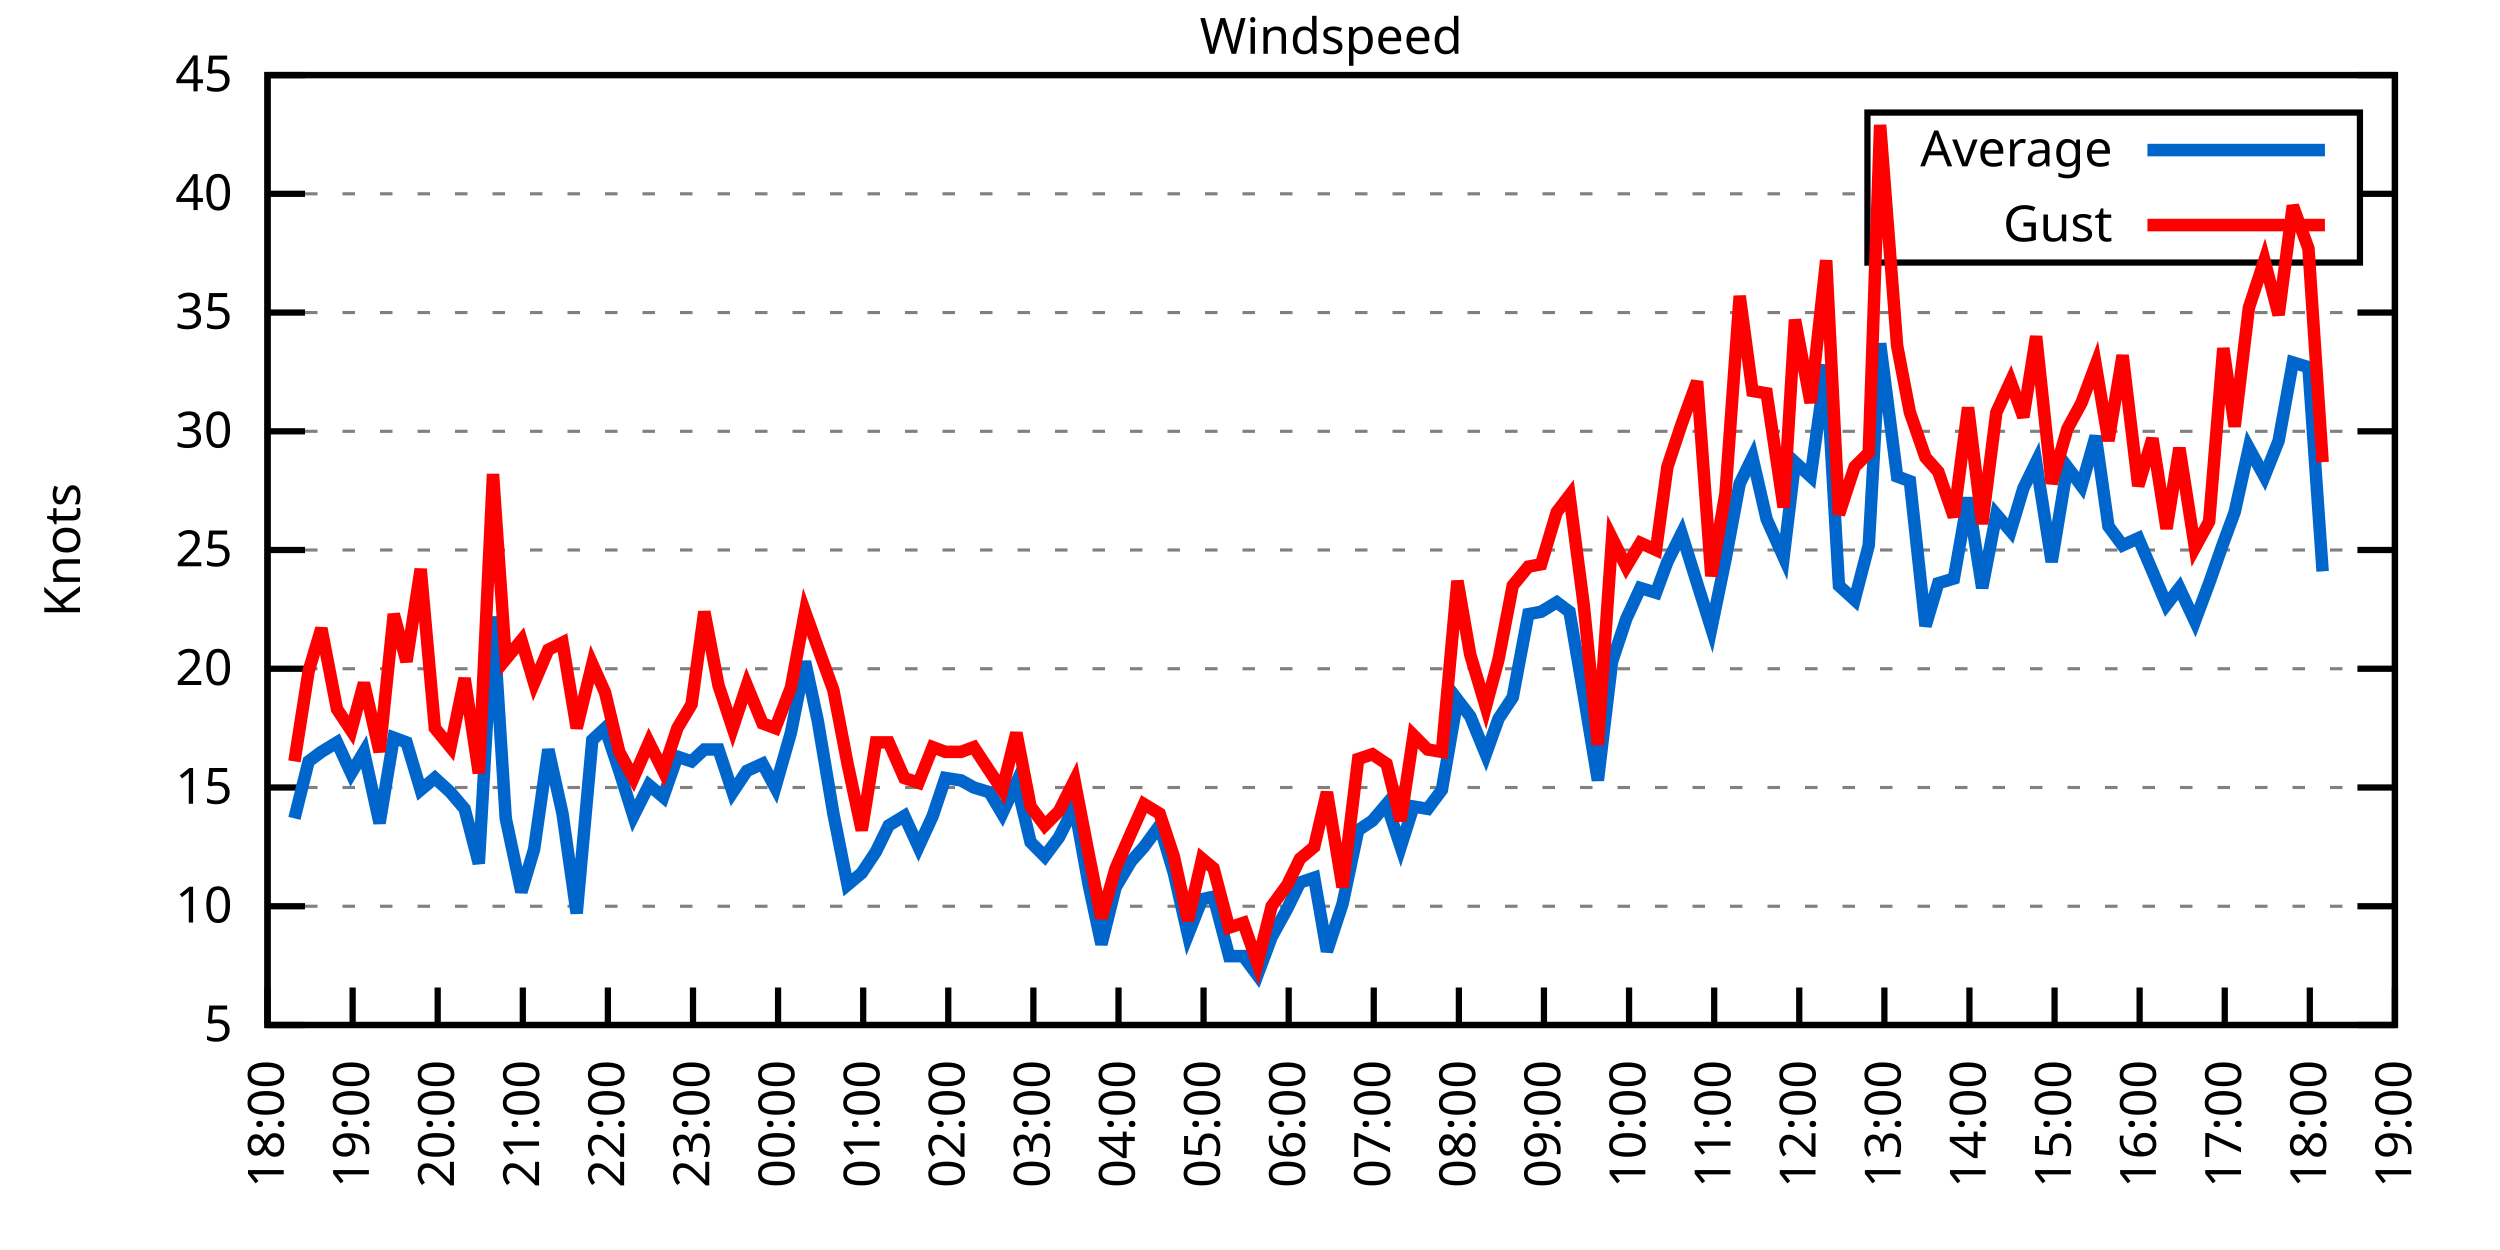
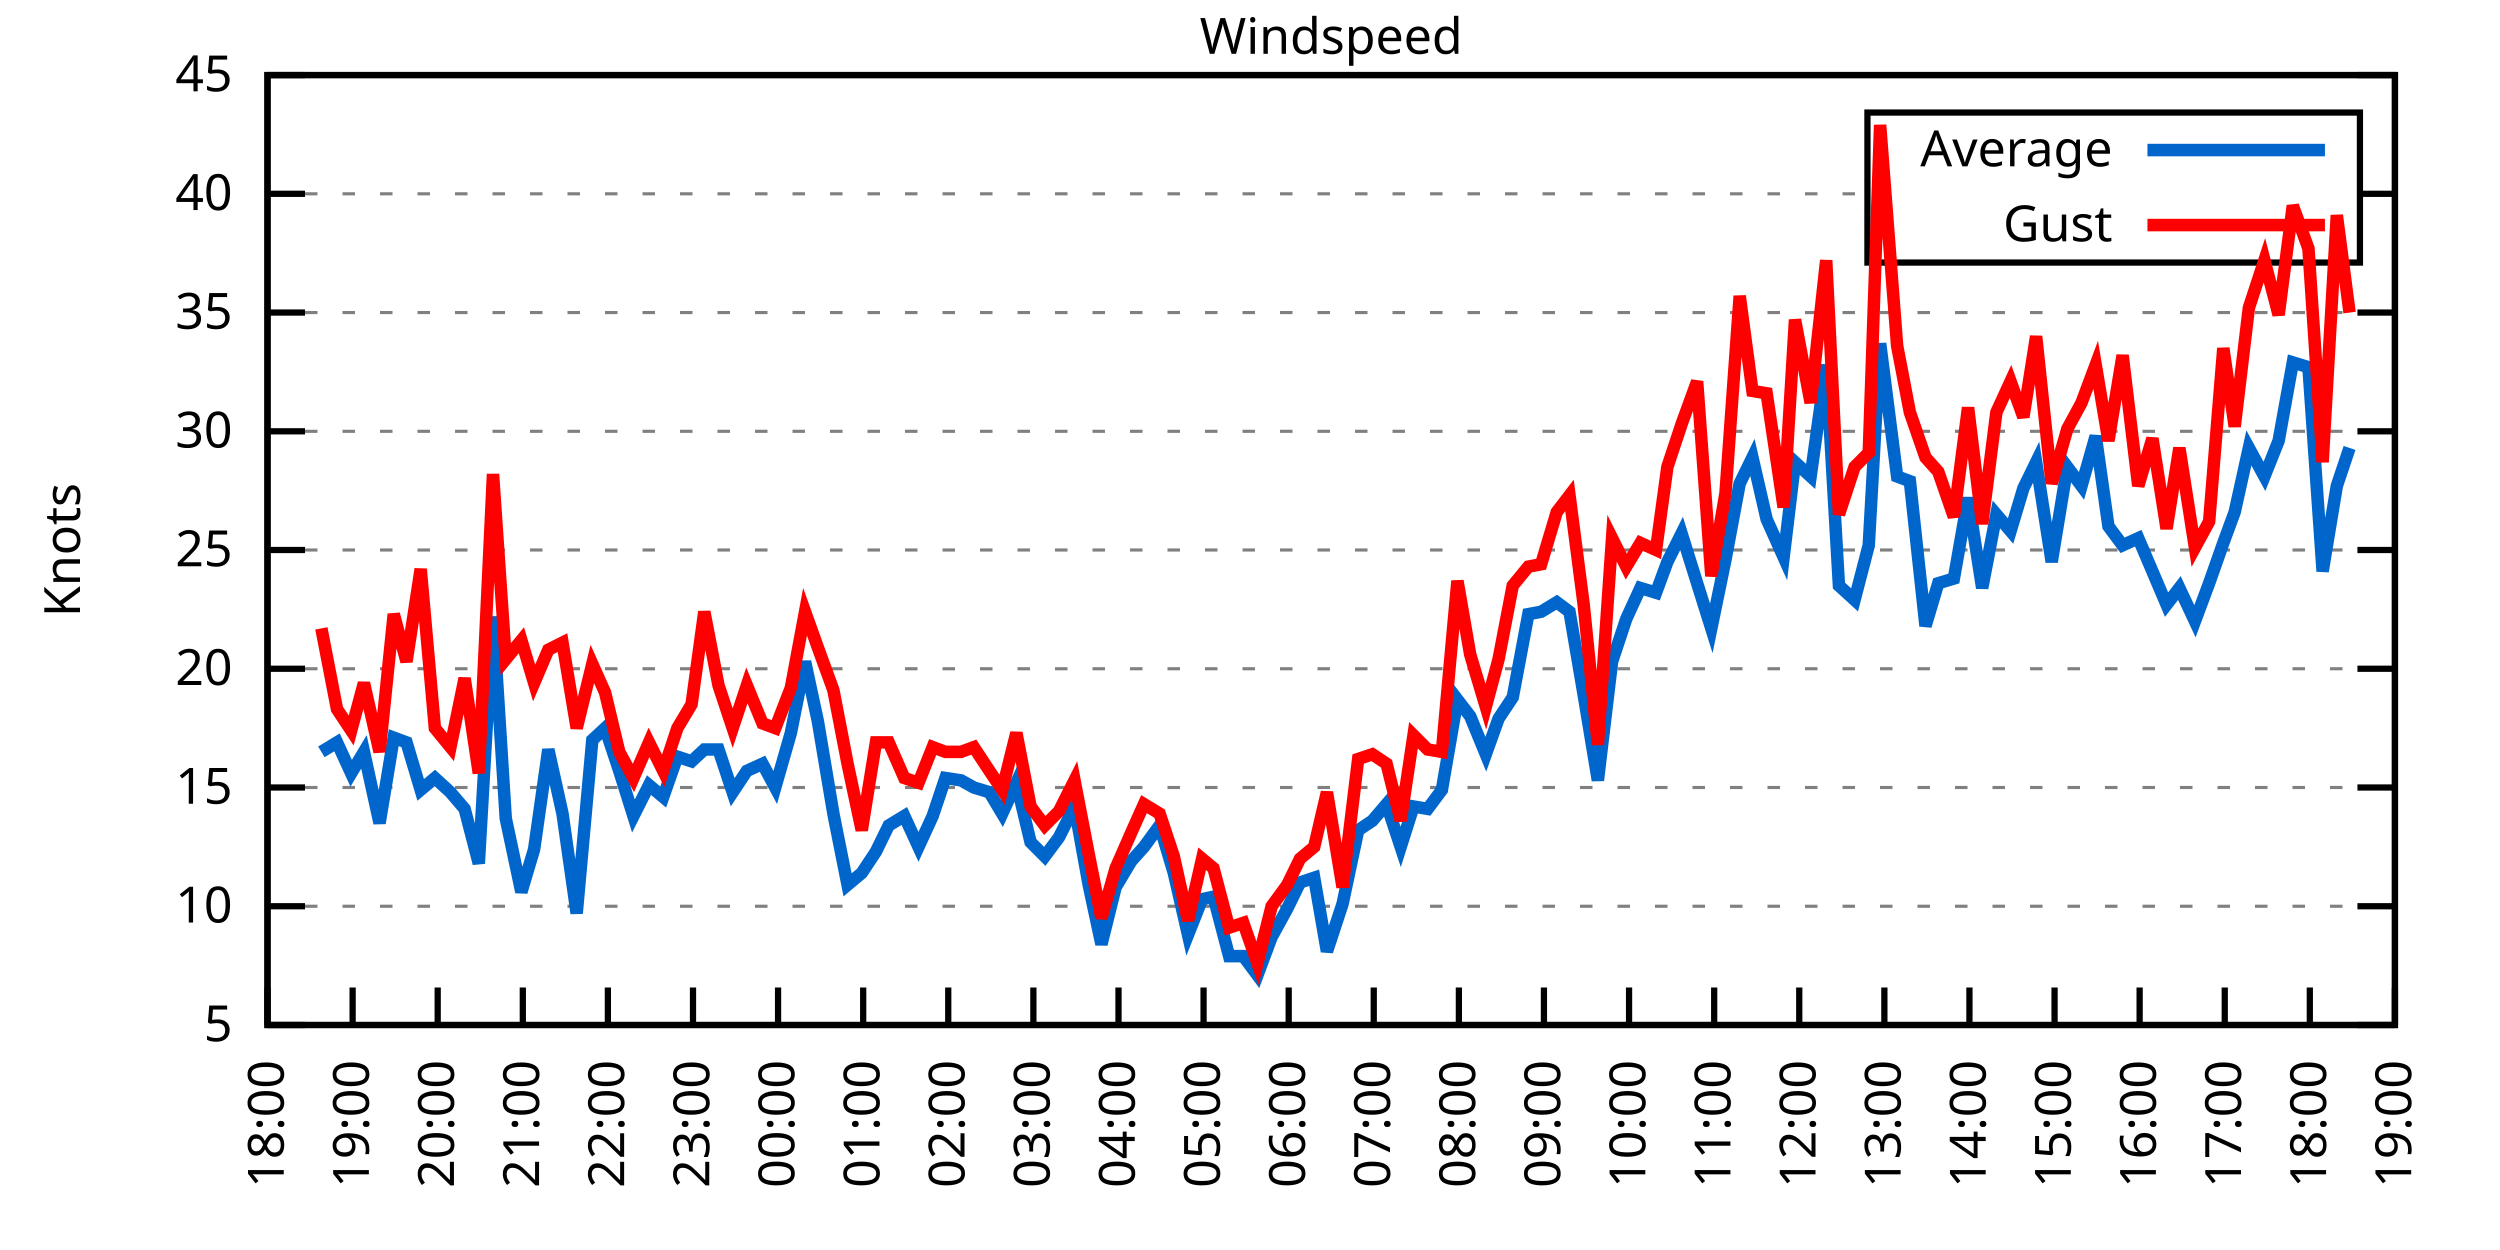
<svg xmlns="http://www.w3.org/2000/svg" xmlns:xlink="http://www.w3.org/1999/xlink" width="400" height="200" viewBox="0 0 400 200">
  <g id="gnuplot_canvas">
    <rect x="0" y="0" width="400" height="200" fill="none" />
    <defs>
      <circle id="gpDot" r="0.5" stroke-width="0.5" stroke="currentColor" />
      <path id="gpPt0" stroke-width="0.333" stroke="currentColor" d="M-1,0 h2 M0,-1 v2" />
      <path id="gpPt1" stroke-width="0.333" stroke="currentColor" d="M-1,-1 L1,1 M1,-1 L-1,1" />
      <path id="gpPt2" stroke-width="0.333" stroke="currentColor" d="M-1,0 L1,0 M0,-1 L0,1 M-1,-1 L1,1 M-1,1 L1,-1" />
      <rect id="gpPt3" stroke-width="0.333" stroke="currentColor" x="-1" y="-1" width="2" height="2" />
      <rect id="gpPt4" stroke-width="0.333" stroke="currentColor" fill="currentColor" x="-1" y="-1" width="2" height="2" />
      <circle id="gpPt5" stroke-width="0.333" stroke="currentColor" cx="0" cy="0" r="1" />
      <use xlink:href="#gpPt5" id="gpPt6" fill="currentColor" stroke="none" />
      <path id="gpPt7" stroke-width="0.333" stroke="currentColor" d="M0,-1.33 L-1.33,0.67 L1.33,0.67 z" />
      <use xlink:href="#gpPt7" id="gpPt8" fill="currentColor" stroke="none" />
      <use xlink:href="#gpPt7" id="gpPt9" stroke="currentColor" transform="rotate(180)" />
      <use xlink:href="#gpPt9" id="gpPt10" fill="currentColor" stroke="none" />
      <use xlink:href="#gpPt3" id="gpPt11" stroke="currentColor" transform="rotate(45)" />
      <use xlink:href="#gpPt11" id="gpPt12" fill="currentColor" stroke="none" />
      <path id="gpPt13" stroke-width="0.333" stroke="currentColor" d="M0,1.330 L1.265,0.411 L0.782,-1.067 L-0.782,-1.076 L-1.265,0.411 z" />
      <use xlink:href="#gpPt13" id="gpPt14" fill="currentColor" stroke="none" />
      <filter id="textbox" filterUnits="objectBoundingBox" x="0" y="0" height="1" width="1">
        <feFlood flood-color="white" flood-opacity="1" result="bgnd" />
        <feComposite in="SourceGraphic" in2="bgnd" operator="atop" />
      </filter>
      <filter id="greybox" filterUnits="objectBoundingBox" x="0" y="0" height="1" width="1">
        <feFlood flood-color="lightgrey" flood-opacity="1" result="grey" />
        <feComposite in="SourceGraphic" in2="grey" operator="atop" />
      </filter>
    </defs>
    <g fill="none" color="white" stroke="currentColor" stroke-width="1.00" stroke-linecap="butt" stroke-linejoin="miter">
</g>
    <g fill="none" color="black" stroke="currentColor" stroke-width="1.00" stroke-linecap="butt" stroke-linejoin="miter">
      <g stroke="none" shape-rendering="crispEdges">
        <polygon fill="rgb(255, 255, 255)" points="42.80,164.00 383.18,164.00 383.18,12.02 42.80,12.02 " />
      </g>
    </g>
    <g fill="none" color="black" stroke="currentColor" stroke-width="1.00" stroke-linecap="butt" stroke-linejoin="miter">
</g>
    <g fill="none" color="black" stroke="black" stroke-width="0.50" stroke-linecap="butt" stroke-linejoin="miter">
</g>
    <g fill="none" color="gray" stroke="currentColor" stroke-width="0.50" stroke-linecap="butt" stroke-linejoin="miter">
      <path stroke="gray" stroke-dasharray="2,4" class="gridline" d="M42.80,164.00 L383.19,164.00  " />
    </g>
    <g fill="none" color="gray" stroke="gray" stroke-width="1.00" stroke-linecap="butt" stroke-linejoin="miter">
</g>
    <g fill="none" color="black" stroke="currentColor" stroke-width="1.00" stroke-linecap="butt" stroke-linejoin="miter">
      <path stroke="black" d="M42.80,164.00 L48.80,164.00 M383.19,164.00 L377.19,164.00  " />
      <g transform="translate(37.20,166.60)" stroke="none" fill="black" font-family="Sans" font-size="8.00" text-anchor="end">
        <text>
          <tspan font-family="Sans"> 5</tspan>
        </text>
      </g>
    </g>
    <g fill="none" color="black" stroke="currentColor" stroke-width="1.00" stroke-linecap="butt" stroke-linejoin="miter">
</g>
    <g fill="none" color="black" stroke="black" stroke-width="0.50" stroke-linecap="butt" stroke-linejoin="miter">
</g>
    <g fill="none" color="gray" stroke="currentColor" stroke-width="0.50" stroke-linecap="butt" stroke-linejoin="miter">
      <path stroke="gray" stroke-dasharray="2,4" class="gridline" d="M42.80,145.00 L383.19,145.00  " />
    </g>
    <g fill="none" color="gray" stroke="gray" stroke-width="1.00" stroke-linecap="butt" stroke-linejoin="miter">
</g>
    <g fill="none" color="black" stroke="currentColor" stroke-width="1.00" stroke-linecap="butt" stroke-linejoin="miter">
      <path stroke="black" d="M42.80,145.00 L48.80,145.00 M383.19,145.00 L377.19,145.00  " />
      <g transform="translate(37.20,147.60)" stroke="none" fill="black" font-family="Sans" font-size="8.00" text-anchor="end">
        <text>
          <tspan font-family="Sans"> 10</tspan>
        </text>
      </g>
    </g>
    <g fill="none" color="black" stroke="currentColor" stroke-width="1.00" stroke-linecap="butt" stroke-linejoin="miter">
</g>
    <g fill="none" color="black" stroke="black" stroke-width="0.50" stroke-linecap="butt" stroke-linejoin="miter">
</g>
    <g fill="none" color="gray" stroke="currentColor" stroke-width="0.50" stroke-linecap="butt" stroke-linejoin="miter">
      <path stroke="gray" stroke-dasharray="2,4" class="gridline" d="M42.80,126.00 L383.19,126.00  " />
    </g>
    <g fill="none" color="gray" stroke="gray" stroke-width="1.00" stroke-linecap="butt" stroke-linejoin="miter">
</g>
    <g fill="none" color="black" stroke="currentColor" stroke-width="1.00" stroke-linecap="butt" stroke-linejoin="miter">
      <path stroke="black" d="M42.80,126.00 L48.80,126.00 M383.19,126.00 L377.19,126.00  " />
      <g transform="translate(37.20,128.60)" stroke="none" fill="black" font-family="Sans" font-size="8.00" text-anchor="end">
        <text>
          <tspan font-family="Sans"> 15</tspan>
        </text>
      </g>
    </g>
    <g fill="none" color="black" stroke="currentColor" stroke-width="1.00" stroke-linecap="butt" stroke-linejoin="miter">
</g>
    <g fill="none" color="black" stroke="black" stroke-width="0.50" stroke-linecap="butt" stroke-linejoin="miter">
</g>
    <g fill="none" color="gray" stroke="currentColor" stroke-width="0.50" stroke-linecap="butt" stroke-linejoin="miter">
      <path stroke="gray" stroke-dasharray="2,4" class="gridline" d="M42.80,107.00 L383.19,107.00  " />
    </g>
    <g fill="none" color="gray" stroke="gray" stroke-width="1.00" stroke-linecap="butt" stroke-linejoin="miter">
</g>
    <g fill="none" color="black" stroke="currentColor" stroke-width="1.00" stroke-linecap="butt" stroke-linejoin="miter">
      <path stroke="black" d="M42.80,107.00 L48.80,107.00 M383.19,107.00 L377.19,107.00  " />
      <g transform="translate(37.20,109.60)" stroke="none" fill="black" font-family="Sans" font-size="8.00" text-anchor="end">
        <text>
          <tspan font-family="Sans"> 20</tspan>
        </text>
      </g>
    </g>
    <g fill="none" color="black" stroke="currentColor" stroke-width="1.00" stroke-linecap="butt" stroke-linejoin="miter">
</g>
    <g fill="none" color="black" stroke="black" stroke-width="0.50" stroke-linecap="butt" stroke-linejoin="miter">
</g>
    <g fill="none" color="gray" stroke="currentColor" stroke-width="0.50" stroke-linecap="butt" stroke-linejoin="miter">
      <path stroke="gray" stroke-dasharray="2,4" class="gridline" d="M42.80,88.00 L383.19,88.00  " />
    </g>
    <g fill="none" color="gray" stroke="gray" stroke-width="1.00" stroke-linecap="butt" stroke-linejoin="miter">
</g>
    <g fill="none" color="black" stroke="currentColor" stroke-width="1.00" stroke-linecap="butt" stroke-linejoin="miter">
      <path stroke="black" d="M42.80,88.00 L48.80,88.00 M383.19,88.00 L377.19,88.00  " />
      <g transform="translate(37.20,90.60)" stroke="none" fill="black" font-family="Sans" font-size="8.00" text-anchor="end">
        <text>
          <tspan font-family="Sans"> 25</tspan>
        </text>
      </g>
    </g>
    <g fill="none" color="black" stroke="currentColor" stroke-width="1.00" stroke-linecap="butt" stroke-linejoin="miter">
</g>
    <g fill="none" color="black" stroke="black" stroke-width="0.50" stroke-linecap="butt" stroke-linejoin="miter">
</g>
    <g fill="none" color="gray" stroke="currentColor" stroke-width="0.50" stroke-linecap="butt" stroke-linejoin="miter">
      <path stroke="gray" stroke-dasharray="2,4" class="gridline" d="M42.80,69.01 L383.19,69.01  " />
    </g>
    <g fill="none" color="gray" stroke="gray" stroke-width="1.00" stroke-linecap="butt" stroke-linejoin="miter">
</g>
    <g fill="none" color="black" stroke="currentColor" stroke-width="1.00" stroke-linecap="butt" stroke-linejoin="miter">
      <path stroke="black" d="M42.80,69.01 L48.80,69.01 M383.19,69.01 L377.19,69.01  " />
      <g transform="translate(37.20,71.61)" stroke="none" fill="black" font-family="Sans" font-size="8.00" text-anchor="end">
        <text>
          <tspan font-family="Sans"> 30</tspan>
        </text>
      </g>
    </g>
    <g fill="none" color="black" stroke="currentColor" stroke-width="1.00" stroke-linecap="butt" stroke-linejoin="miter">
</g>
    <g fill="none" color="black" stroke="black" stroke-width="0.50" stroke-linecap="butt" stroke-linejoin="miter">
</g>
    <g fill="none" color="gray" stroke="currentColor" stroke-width="0.50" stroke-linecap="butt" stroke-linejoin="miter">
      <path stroke="gray" stroke-dasharray="2,4" class="gridline" d="M42.80,50.01 L383.19,50.01  " />
    </g>
    <g fill="none" color="gray" stroke="gray" stroke-width="1.00" stroke-linecap="butt" stroke-linejoin="miter">
</g>
    <g fill="none" color="black" stroke="currentColor" stroke-width="1.00" stroke-linecap="butt" stroke-linejoin="miter">
      <path stroke="black" d="M42.80,50.01 L48.80,50.01 M383.19,50.01 L377.19,50.01  " />
      <g transform="translate(37.20,52.61)" stroke="none" fill="black" font-family="Sans" font-size="8.00" text-anchor="end">
        <text>
          <tspan font-family="Sans"> 35</tspan>
        </text>
      </g>
    </g>
    <g fill="none" color="black" stroke="currentColor" stroke-width="1.00" stroke-linecap="butt" stroke-linejoin="miter">
</g>
    <g fill="none" color="black" stroke="black" stroke-width="0.50" stroke-linecap="butt" stroke-linejoin="miter">
</g>
    <g fill="none" color="gray" stroke="currentColor" stroke-width="0.50" stroke-linecap="butt" stroke-linejoin="miter">
      <path stroke="gray" stroke-dasharray="2,4" class="gridline" d="M42.80,31.01 L298.79,31.01 M377.59,31.01 L383.19,31.01  " />
    </g>
    <g fill="none" color="gray" stroke="gray" stroke-width="1.00" stroke-linecap="butt" stroke-linejoin="miter">
</g>
    <g fill="none" color="black" stroke="currentColor" stroke-width="1.00" stroke-linecap="butt" stroke-linejoin="miter">
      <path stroke="black" d="M42.80,31.01 L48.80,31.01 M383.19,31.01 L377.19,31.01  " />
      <g transform="translate(37.20,33.61)" stroke="none" fill="black" font-family="Sans" font-size="8.00" text-anchor="end">
        <text>
          <tspan font-family="Sans"> 40</tspan>
        </text>
      </g>
    </g>
    <g fill="none" color="black" stroke="currentColor" stroke-width="1.00" stroke-linecap="butt" stroke-linejoin="miter">
</g>
    <g fill="none" color="black" stroke="black" stroke-width="0.50" stroke-linecap="butt" stroke-linejoin="miter">
</g>
    <g fill="none" color="gray" stroke="currentColor" stroke-width="0.50" stroke-linecap="butt" stroke-linejoin="miter">
      <path stroke="gray" stroke-dasharray="2,4" class="gridline" d="M42.80,12.01 L383.19,12.01  " />
    </g>
    <g fill="none" color="gray" stroke="gray" stroke-width="1.00" stroke-linecap="butt" stroke-linejoin="miter">
</g>
    <g fill="none" color="black" stroke="currentColor" stroke-width="1.00" stroke-linecap="butt" stroke-linejoin="miter">
      <path stroke="black" d="M42.80,12.01 L48.80,12.01 M383.19,12.01 L377.19,12.01  " />
      <g transform="translate(37.20,14.61)" stroke="none" fill="black" font-family="Sans" font-size="8.00" text-anchor="end">
        <text>
          <tspan font-family="Sans"> 45</tspan>
        </text>
      </g>
    </g>
    <g fill="none" color="black" stroke="currentColor" stroke-width="1.00" stroke-linecap="butt" stroke-linejoin="miter">
      <path stroke="black" d="M42.80,164.00 L42.80,158.00  " />
      <g transform="translate(45.40,169.60) rotate(270.00)" stroke="none" fill="black" font-family="Sans" font-size="8.00" text-anchor="end">
        <text>
          <tspan font-family="Sans">18:00</tspan>
        </text>
      </g>
    </g>
    <g fill="none" color="black" stroke="currentColor" stroke-width="1.00" stroke-linecap="butt" stroke-linejoin="miter">
      <path stroke="black" d="M56.42,164.00 L56.42,158.00  " />
      <g transform="translate(59.02,169.60) rotate(270.00)" stroke="none" fill="black" font-family="Sans" font-size="8.00" text-anchor="end">
        <text>
          <tspan font-family="Sans">19:00</tspan>
        </text>
      </g>
    </g>
    <g fill="none" color="black" stroke="currentColor" stroke-width="1.00" stroke-linecap="butt" stroke-linejoin="miter">
      <path stroke="black" d="M70.03,164.00 L70.03,158.00  " />
      <g transform="translate(72.63,169.60) rotate(270.00)" stroke="none" fill="black" font-family="Sans" font-size="8.00" text-anchor="end">
        <text>
          <tspan font-family="Sans">20:00</tspan>
        </text>
      </g>
    </g>
    <g fill="none" color="black" stroke="currentColor" stroke-width="1.00" stroke-linecap="butt" stroke-linejoin="miter">
      <path stroke="black" d="M83.65,164.00 L83.65,158.00  " />
      <g transform="translate(86.25,169.60) rotate(270.00)" stroke="none" fill="black" font-family="Sans" font-size="8.00" text-anchor="end">
        <text>
          <tspan font-family="Sans">21:00</tspan>
        </text>
      </g>
    </g>
    <g fill="none" color="black" stroke="currentColor" stroke-width="1.00" stroke-linecap="butt" stroke-linejoin="miter">
      <path stroke="black" d="M97.26,164.00 L97.26,158.00  " />
      <g transform="translate(99.86,169.60) rotate(270.00)" stroke="none" fill="black" font-family="Sans" font-size="8.00" text-anchor="end">
        <text>
          <tspan font-family="Sans">22:00</tspan>
        </text>
      </g>
    </g>
    <g fill="none" color="black" stroke="currentColor" stroke-width="1.00" stroke-linecap="butt" stroke-linejoin="miter">
      <path stroke="black" d="M110.88,164.00 L110.88,158.00  " />
      <g transform="translate(113.48,169.60) rotate(270.00)" stroke="none" fill="black" font-family="Sans" font-size="8.00" text-anchor="end">
        <text>
          <tspan font-family="Sans">23:00</tspan>
        </text>
      </g>
    </g>
    <g fill="none" color="black" stroke="currentColor" stroke-width="1.00" stroke-linecap="butt" stroke-linejoin="miter">
      <path stroke="black" d="M124.49,164.00 L124.49,158.00  " />
      <g transform="translate(127.09,169.60) rotate(270.00)" stroke="none" fill="black" font-family="Sans" font-size="8.00" text-anchor="end">
        <text>
          <tspan font-family="Sans">00:00</tspan>
        </text>
      </g>
    </g>
    <g fill="none" color="black" stroke="currentColor" stroke-width="1.00" stroke-linecap="butt" stroke-linejoin="miter">
      <path stroke="black" d="M138.11,164.00 L138.11,158.00  " />
      <g transform="translate(140.71,169.60) rotate(270.00)" stroke="none" fill="black" font-family="Sans" font-size="8.00" text-anchor="end">
        <text>
          <tspan font-family="Sans">01:00</tspan>
        </text>
      </g>
    </g>
    <g fill="none" color="black" stroke="currentColor" stroke-width="1.00" stroke-linecap="butt" stroke-linejoin="miter">
      <path stroke="black" d="M151.72,164.00 L151.72,158.00  " />
      <g transform="translate(154.32,169.60) rotate(270.00)" stroke="none" fill="black" font-family="Sans" font-size="8.00" text-anchor="end">
        <text>
          <tspan font-family="Sans">02:00</tspan>
        </text>
      </g>
    </g>
    <g fill="none" color="black" stroke="currentColor" stroke-width="1.00" stroke-linecap="butt" stroke-linejoin="miter">
      <path stroke="black" d="M165.34,164.00 L165.34,158.00  " />
      <g transform="translate(167.94,169.60) rotate(270.00)" stroke="none" fill="black" font-family="Sans" font-size="8.00" text-anchor="end">
        <text>
          <tspan font-family="Sans">03:00</tspan>
        </text>
      </g>
    </g>
    <g fill="none" color="black" stroke="currentColor" stroke-width="1.00" stroke-linecap="butt" stroke-linejoin="miter">
      <path stroke="black" d="M178.96,164.00 L178.96,158.00  " />
      <g transform="translate(181.56,169.60) rotate(270.00)" stroke="none" fill="black" font-family="Sans" font-size="8.00" text-anchor="end">
        <text>
          <tspan font-family="Sans">04:00</tspan>
        </text>
      </g>
    </g>
    <g fill="none" color="black" stroke="currentColor" stroke-width="1.00" stroke-linecap="butt" stroke-linejoin="miter">
      <path stroke="black" d="M192.57,164.00 L192.57,158.00  " />
      <g transform="translate(195.17,169.60) rotate(270.00)" stroke="none" fill="black" font-family="Sans" font-size="8.00" text-anchor="end">
        <text>
          <tspan font-family="Sans">05:00</tspan>
        </text>
      </g>
    </g>
    <g fill="none" color="black" stroke="currentColor" stroke-width="1.00" stroke-linecap="butt" stroke-linejoin="miter">
      <path stroke="black" d="M206.19,164.00 L206.19,158.00  " />
      <g transform="translate(208.79,169.60) rotate(270.00)" stroke="none" fill="black" font-family="Sans" font-size="8.00" text-anchor="end">
        <text>
          <tspan font-family="Sans">06:00</tspan>
        </text>
      </g>
    </g>
    <g fill="none" color="black" stroke="currentColor" stroke-width="1.00" stroke-linecap="butt" stroke-linejoin="miter">
      <path stroke="black" d="M219.80,164.00 L219.80,158.00  " />
      <g transform="translate(222.40,169.60) rotate(270.00)" stroke="none" fill="black" font-family="Sans" font-size="8.00" text-anchor="end">
        <text>
          <tspan font-family="Sans">07:00</tspan>
        </text>
      </g>
    </g>
    <g fill="none" color="black" stroke="currentColor" stroke-width="1.00" stroke-linecap="butt" stroke-linejoin="miter">
      <path stroke="black" d="M233.42,164.00 L233.42,158.00  " />
      <g transform="translate(236.02,169.60) rotate(270.00)" stroke="none" fill="black" font-family="Sans" font-size="8.00" text-anchor="end">
        <text>
          <tspan font-family="Sans">08:00</tspan>
        </text>
      </g>
    </g>
    <g fill="none" color="black" stroke="currentColor" stroke-width="1.00" stroke-linecap="butt" stroke-linejoin="miter">
      <path stroke="black" d="M247.03,164.00 L247.03,158.00  " />
      <g transform="translate(249.63,169.60) rotate(270.00)" stroke="none" fill="black" font-family="Sans" font-size="8.00" text-anchor="end">
        <text>
          <tspan font-family="Sans">09:00</tspan>
        </text>
      </g>
    </g>
    <g fill="none" color="black" stroke="currentColor" stroke-width="1.00" stroke-linecap="butt" stroke-linejoin="miter">
      <path stroke="black" d="M260.65,164.00 L260.65,158.00  " />
      <g transform="translate(263.25,169.60) rotate(270.00)" stroke="none" fill="black" font-family="Sans" font-size="8.00" text-anchor="end">
        <text>
          <tspan font-family="Sans">10:00</tspan>
        </text>
      </g>
    </g>
    <g fill="none" color="black" stroke="currentColor" stroke-width="1.00" stroke-linecap="butt" stroke-linejoin="miter">
      <path stroke="black" d="M274.27,164.00 L274.27,158.00  " />
      <g transform="translate(276.87,169.60) rotate(270.00)" stroke="none" fill="black" font-family="Sans" font-size="8.00" text-anchor="end">
        <text>
          <tspan font-family="Sans">11:00</tspan>
        </text>
      </g>
    </g>
    <g fill="none" color="black" stroke="currentColor" stroke-width="1.00" stroke-linecap="butt" stroke-linejoin="miter">
      <path stroke="black" d="M287.88,164.00 L287.88,158.00  " />
      <g transform="translate(290.48,169.60) rotate(270.00)" stroke="none" fill="black" font-family="Sans" font-size="8.00" text-anchor="end">
        <text>
          <tspan font-family="Sans">12:00</tspan>
        </text>
      </g>
    </g>
    <g fill="none" color="black" stroke="currentColor" stroke-width="1.00" stroke-linecap="butt" stroke-linejoin="miter">
      <path stroke="black" d="M301.50,164.00 L301.50,158.00  " />
      <g transform="translate(304.10,169.60) rotate(270.00)" stroke="none" fill="black" font-family="Sans" font-size="8.00" text-anchor="end">
        <text>
          <tspan font-family="Sans">13:00</tspan>
        </text>
      </g>
    </g>
    <g fill="none" color="black" stroke="currentColor" stroke-width="1.00" stroke-linecap="butt" stroke-linejoin="miter">
      <path stroke="black" d="M315.11,164.00 L315.11,158.00  " />
      <g transform="translate(317.71,169.60) rotate(270.00)" stroke="none" fill="black" font-family="Sans" font-size="8.00" text-anchor="end">
        <text>
          <tspan font-family="Sans">14:00</tspan>
        </text>
      </g>
    </g>
    <g fill="none" color="black" stroke="currentColor" stroke-width="1.00" stroke-linecap="butt" stroke-linejoin="miter">
      <path stroke="black" d="M328.73,164.00 L328.73,158.00  " />
      <g transform="translate(331.33,169.60) rotate(270.00)" stroke="none" fill="black" font-family="Sans" font-size="8.00" text-anchor="end">
        <text>
          <tspan font-family="Sans">15:00</tspan>
        </text>
      </g>
    </g>
    <g fill="none" color="black" stroke="currentColor" stroke-width="1.00" stroke-linecap="butt" stroke-linejoin="miter">
      <path stroke="black" d="M342.34,164.00 L342.34,158.00  " />
      <g transform="translate(344.94,169.60) rotate(270.00)" stroke="none" fill="black" font-family="Sans" font-size="8.00" text-anchor="end">
        <text>
          <tspan font-family="Sans">16:00</tspan>
        </text>
      </g>
    </g>
    <g fill="none" color="black" stroke="currentColor" stroke-width="1.00" stroke-linecap="butt" stroke-linejoin="miter">
      <path stroke="black" d="M355.96,164.00 L355.96,158.00  " />
      <g transform="translate(358.56,169.60) rotate(270.00)" stroke="none" fill="black" font-family="Sans" font-size="8.00" text-anchor="end">
        <text>
          <tspan font-family="Sans">17:00</tspan>
        </text>
      </g>
    </g>
    <g fill="none" color="black" stroke="currentColor" stroke-width="1.00" stroke-linecap="butt" stroke-linejoin="miter">
      <path stroke="black" d="M369.57,164.00 L369.57,158.00  " />
      <g transform="translate(372.17,169.60) rotate(270.00)" stroke="none" fill="black" font-family="Sans" font-size="8.00" text-anchor="end">
        <text>
          <tspan font-family="Sans">18:00</tspan>
        </text>
      </g>
    </g>
    <g fill="none" color="black" stroke="currentColor" stroke-width="1.00" stroke-linecap="butt" stroke-linejoin="miter">
      <path stroke="black" d="M383.19,164.00 L383.19,158.00  " />
      <g transform="translate(385.79,169.60) rotate(270.00)" stroke="none" fill="black" font-family="Sans" font-size="8.00" text-anchor="end">
        <text>
          <tspan font-family="Sans">19:00</tspan>
        </text>
      </g>
    </g>
    <g fill="none" color="black" stroke="currentColor" stroke-width="1.00" stroke-linecap="butt" stroke-linejoin="miter">
</g>
    <g fill="none" color="black" stroke="currentColor" stroke-width="1.00" stroke-linecap="butt" stroke-linejoin="miter">
      <path stroke="black" d="M42.80,12.01 L42.80,164.00 L383.19,164.00 L383.19,12.01 L42.80,12.01 Z  " />
    </g>
    <g fill="none" color="black" stroke="currentColor" stroke-width="1.00" stroke-linecap="butt" stroke-linejoin="miter">
</g>
    <g fill="none" color="black" stroke="currentColor" stroke-width="1.00" stroke-linecap="butt" stroke-linejoin="miter">
      <path stroke="black" d="M298.79,42.01 L298.79,18.01 L377.59,18.01 L377.59,42.01 L298.79,42.01 Z  " />
    </g>
    <g id="Windspeed_plot_1">
      <g fill="none" color="white" stroke="black" stroke-width="2.00" stroke-linecap="butt" stroke-linejoin="miter">
</g>
      <g fill="none" color="black" stroke="currentColor" stroke-width="2.00" stroke-linecap="butt" stroke-linejoin="miter">
        <g transform="translate(337.99,26.61)" stroke="none" fill="black" font-family="Sans" font-size="8.00" text-anchor="end">
          <text>
            <tspan font-family="Sans">Average</tspan>
          </text>
        </g>
      </g>
      <g fill="none" color="black" stroke="currentColor" stroke-width="2.00" stroke-linecap="butt" stroke-linejoin="miter">
-         <path stroke="rgb(  0, 102, 204)" d="M343.59,24.01 L371.99,24.01 M47.11,130.94 L49.38,121.82 L51.42,120.30 L53.92,118.78 L56.19,123.72 L58.23,120.30   L60.73,131.70 L63.00,118.02 L65.04,118.78 L67.31,126.38 L69.58,124.48 L72.07,126.76 L74.34,129.42 L76.61,138.16   L78.88,98.64 L80.92,130.94 L83.42,142.72 L85.46,135.88 L87.73,119.92 L90.00,130.18 L92.27,146.14 L94.77,118.40   L96.81,116.50 L99.08,123.34 L101.35,130.56 L103.84,125.62 L106.11,127.52 L108.38,121.06 L110.65,121.82 L112.69,119.92   L114.96,119.92 L117.23,126.76 L119.50,123.34 L122.00,122.20 L124.04,126.00 L126.54,117.26 L128.81,105.86 L130.85,115.36   L133.34,130.18 L135.61,141.58 L137.88,139.68 L140.15,136.26 L142.19,132.08 L144.69,130.56 L146.96,135.50 L149.23,130.56   L151.27,124.48 L153.77,124.86 L155.81,126.00 L158.31,126.76 L160.35,130.18 L162.62,125.24 L164.89,134.74 L167.16,137.02   L169.43,133.98 L171.92,129.04 L174.19,141.58 L176.23,151.08 L178.50,141.96 L181.00,137.78 L183.04,135.50 L185.54,132.08   L187.81,139.68 L190.08,149.56 L192.34,143.86 L194.16,143.48 L196.66,152.98 L198.93,152.98 L201.19,156.02 L203.46,149.94   L205.96,145.38 L208.00,141.20 L210.27,140.44 L212.31,152.22 L214.81,144.62 L217.31,132.84 L219.58,131.32 L221.85,128.66   L224.11,135.50 L226.16,129.04 L228.43,129.42 L230.70,126.38 L233.19,111.94 L235.23,114.60 L237.73,120.68 L239.77,114.98   L242.04,111.56 L244.54,98.26 L246.58,97.88 L249.08,96.36 L251.12,97.88 L253.39,111.18 L255.66,124.86 L257.93,105.86   L260.20,99.02 L262.47,94.08 L264.96,94.84 L266.78,89.90 L269.05,85.35 L271.54,93.32 L273.81,100.54 L276.08,89.52   L278.35,77.37 L280.39,73.19 L282.66,83.07 L285.38,89.14 L287.20,73.95 L289.70,76.23 L292.19,58.37 L294.23,93.70   L296.73,95.98 L299.00,87.25 L300.82,54.95 L303.54,76.23 L305.58,76.99 L308.08,100.16 L310.12,93.32 L312.62,92.56   L314.89,79.65 L317.15,94.08 L319.42,82.31 L321.69,84.97 L323.74,78.13 L325.78,73.95 L328.27,89.90 L330.77,74.71   L333.04,77.75 L335.31,69.77 L337.35,84.21 L339.62,87.25 L342.12,86.11 L344.39,91.42 L346.65,96.74 L348.70,94.08   L351.19,99.40 L353.46,93.32 L355.73,86.87 L357.55,81.93 L359.82,71.67 L362.31,76.23 L364.58,70.53 L366.85,57.99   L369.35,58.75 L371.62,91.42  " />
+         <path stroke="rgb(  0, 102, 204)" d="M343.59,24.01 L371.99,24.01 M51.42,120.30 L53.92,118.78 L56.19,123.72 L58.23,120.30 L60.73,131.70 L63.00,118.02   L65.04,118.78 L67.31,126.38 L69.58,124.48 L72.07,126.76 L74.34,129.42 L76.61,138.16 L78.88,98.64 L80.92,130.94   L83.42,142.72 L85.46,135.88 L87.73,119.92 L90.00,130.18 L92.27,146.14 L94.77,118.40 L96.81,116.50 L99.08,123.34   L101.35,130.56 L103.84,125.62 L106.11,127.52 L108.38,121.06 L110.65,121.82 L112.69,119.92 L114.96,119.92 L117.23,126.76   L119.50,123.34 L122.00,122.20 L124.04,126.00 L126.54,117.26 L128.81,105.86 L130.85,115.36 L133.34,130.18 L135.61,141.58   L137.88,139.68 L140.15,136.26 L142.19,132.08 L144.69,130.56 L146.96,135.50 L149.23,130.56 L151.27,124.48 L153.77,124.86   L155.81,126.00 L158.31,126.76 L160.35,130.18 L162.62,125.24 L164.89,134.74 L167.16,137.02 L169.43,133.98 L171.92,129.04   L174.19,141.58 L176.23,151.08 L178.50,141.96 L181.00,137.78 L183.04,135.50 L185.54,132.08 L187.81,139.68 L190.08,149.56   L192.34,143.86 L194.16,143.48 L196.66,152.98 L198.93,152.98 L201.19,156.02 L203.46,149.94 L205.96,145.38 L208.00,141.20   L210.27,140.44 L212.31,152.22 L214.81,144.62 L217.31,132.84 L219.58,131.32 L221.85,128.66 L224.11,135.50 L226.16,129.04   L228.43,129.42 L230.70,126.38 L233.19,111.94 L235.23,114.60 L237.73,120.68 L239.77,114.98 L242.04,111.56 L244.54,98.26   L246.58,97.88 L249.08,96.36 L251.12,97.88 L253.39,111.18 L255.66,124.86 L257.93,105.86 L260.20,99.02 L262.47,94.08   L264.96,94.84 L266.78,89.90 L269.05,85.35 L271.54,93.32 L273.81,100.54 L276.08,89.52 L278.35,77.37 L280.39,73.19   L282.66,83.07 L285.38,89.14 L287.20,73.95 L289.70,76.23 L292.19,58.37 L294.23,93.70 L296.73,95.98 L299.00,87.25   L300.82,54.95 L303.54,76.23 L305.58,76.99 L308.08,100.16 L310.12,93.32 L312.62,92.56 L314.89,79.65 L317.15,94.08   L319.42,82.31 L321.69,84.97 L323.74,78.13 L325.78,73.95 L328.27,89.90 L330.77,74.71 L333.04,77.75 L335.31,69.77   L337.35,84.21 L339.62,87.25 L342.12,86.11 L344.39,91.42 L346.65,96.74 L348.70,94.08 L351.19,99.40 L353.46,93.32   L355.73,86.87 L357.55,81.93 L359.82,71.67 L362.31,76.23 L364.58,70.53 L366.85,57.99 L369.35,58.75 L371.62,91.42   L373.89,77.75 L375.93,71.67  " />
      </g>
    </g>
    <g id="Windspeed_plot_2">
      <g fill="none" color="black" stroke="currentColor" stroke-width="2.00" stroke-linecap="butt" stroke-linejoin="miter">
        <g transform="translate(337.99,38.61)" stroke="none" fill="black" font-family="Sans" font-size="8.00" text-anchor="end">
          <text>
            <tspan font-family="Sans">Gust</tspan>
          </text>
        </g>
      </g>
      <g fill="none" color="black" stroke="currentColor" stroke-width="2.00" stroke-linecap="butt" stroke-linejoin="miter">
-         <path stroke="rgb(255,   0,   0)" d="M343.59,36.01 L371.99,36.01 M47.11,121.82 L49.38,107.38 L51.42,100.54 L53.92,113.46 L56.19,116.88 L58.23,109.28   L60.73,120.30 L63.00,98.26 L65.04,105.86 L67.31,91.04 L69.58,116.50 L72.07,119.54 L74.34,108.52 L76.61,123.72   L78.88,75.85 L80.92,105.48 L83.42,102.44 L85.46,109.28 L87.73,103.96 L90.00,102.82 L92.27,116.50 L94.77,106.24   L96.81,110.80 L99.08,120.30 L101.35,124.48 L103.84,118.78 L106.11,123.34 L108.38,116.50 L110.65,112.70 L112.69,97.88   L114.96,109.66 L117.23,116.50 L119.50,109.66 L122.00,115.74 L124.04,116.50 L126.54,110.04 L128.81,97.88 L130.85,103.58   L133.34,110.42 L135.61,122.20 L137.88,132.84 L140.15,118.78 L142.19,118.78 L144.69,124.48 L146.96,125.24 L149.23,119.54   L151.27,120.30 L153.77,120.30 L155.81,119.54 L158.31,123.34 L160.35,126.38 L162.62,117.26 L164.89,129.04 L167.16,132.08   L169.43,129.80 L171.92,124.86 L174.19,136.64 L176.23,146.90 L178.50,138.92 L181.00,133.22 L183.04,128.66 L185.54,130.18   L187.81,137.02 L190.08,147.28 L192.34,137.40 L194.16,138.92 L196.66,148.42 L198.93,147.66 L201.19,154.12 L203.46,145.00   L205.96,141.58 L208.00,137.40 L210.27,135.50 L212.31,126.76 L214.81,141.96 L217.31,121.44 L219.58,120.68 L221.85,122.20   L224.11,131.32 L226.16,117.64 L228.43,119.92 L230.70,120.30 L233.19,92.94 L235.23,104.72 L237.73,113.08 L239.77,105.48   L242.04,93.70 L244.54,90.66 L246.58,90.28 L249.08,81.93 L251.12,79.27 L253.39,96.74 L255.66,119.16 L257.93,86.11   L260.20,90.66 L262.47,86.87 L264.96,88.00 L266.78,74.71 L269.05,67.87 L271.54,61.03 L273.81,92.18 L276.08,78.89   L278.35,47.35 L280.39,62.55 L282.66,62.93 L285.38,81.17 L287.20,51.15 L289.70,64.45 L292.19,41.65 L294.23,82.31   L296.73,74.71 L299.00,72.43 L300.82,19.99 L303.54,55.33 L305.58,65.97 L308.08,73.19 L310.12,75.47 L312.62,82.69   L314.89,65.21 L317.15,83.83 L319.42,65.97 L321.69,61.03 L323.74,66.73 L325.78,53.81 L328.27,77.37 L330.77,68.63   L333.04,64.45 L335.31,58.37 L337.35,70.53 L339.62,56.85 L342.12,77.75 L344.39,70.15 L346.65,84.59 L348.70,71.67   L351.19,87.63 L353.46,83.45 L355.73,55.71 L357.55,68.25 L359.82,49.25 L362.31,41.65 L364.58,50.39 L366.85,32.91   L369.35,39.75 L371.62,73.95  " />
+         <path stroke="rgb(255,   0,   0)" d="M343.59,36.01 L371.99,36.01 M51.42,100.54 L53.92,113.46 L56.19,116.88 L58.23,109.28 L60.73,120.30 L63.00,98.26   L65.04,105.86 L67.31,91.04 L69.58,116.50 L72.07,119.54 L74.34,108.52 L76.61,123.72 L78.88,75.85 L80.92,105.48   L83.42,102.44 L85.46,109.28 L87.73,103.96 L90.00,102.82 L92.27,116.50 L94.77,106.24 L96.81,110.80 L99.08,120.30   L101.35,124.48 L103.84,118.78 L106.11,123.34 L108.38,116.50 L110.65,112.70 L112.69,97.88 L114.96,109.66 L117.23,116.50   L119.50,109.66 L122.00,115.74 L124.04,116.50 L126.54,110.04 L128.81,97.88 L130.85,103.58 L133.34,110.42 L135.61,122.20   L137.88,132.84 L140.15,118.78 L142.19,118.78 L144.69,124.48 L146.96,125.24 L149.23,119.54 L151.27,120.30 L153.77,120.30   L155.81,119.54 L158.31,123.34 L160.35,126.38 L162.62,117.26 L164.89,129.04 L167.16,132.08 L169.43,129.80 L171.92,124.86   L174.19,136.64 L176.23,146.90 L178.50,138.92 L181.00,133.22 L183.04,128.66 L185.54,130.18 L187.81,137.02 L190.08,147.28   L192.34,137.40 L194.16,138.92 L196.66,148.42 L198.93,147.66 L201.19,154.12 L203.46,145.00 L205.96,141.58 L208.00,137.40   L210.27,135.50 L212.31,126.76 L214.81,141.96 L217.31,121.44 L219.58,120.68 L221.85,122.20 L224.11,131.32 L226.16,117.64   L228.43,119.92 L230.70,120.30 L233.19,92.94 L235.23,104.72 L237.73,113.08 L239.77,105.48 L242.04,93.70 L244.54,90.66   L246.58,90.28 L249.08,81.93 L251.12,79.27 L253.39,96.74 L255.66,119.16 L257.93,86.11 L260.20,90.66 L262.47,86.87   L264.96,88.00 L266.78,74.71 L269.05,67.87 L271.54,61.03 L273.81,92.18 L276.08,78.89 L278.35,47.35 L280.39,62.55   L282.66,62.93 L285.38,81.17 L287.20,51.15 L289.70,64.45 L292.19,41.65 L294.23,82.31 L296.73,74.71 L299.00,72.43   L300.82,19.99 L303.54,55.33 L305.58,65.97 L308.08,73.19 L310.12,75.47 L312.62,82.69 L314.89,65.21 L317.15,83.83   L319.42,65.97 L321.69,61.03 L323.74,66.73 L325.78,53.81 L328.27,77.37 L330.77,68.63 L333.04,64.45 L335.31,58.37   L337.35,70.53 L339.62,56.85 L342.12,77.75 L344.39,70.15 L346.65,84.59 L348.70,71.67 L351.19,87.63 L353.46,83.45   L355.73,55.71 L357.55,68.25 L359.82,49.25 L362.31,41.65 L364.58,50.39 L366.85,32.91 L369.35,39.75 L371.62,73.95   L373.89,34.43 L375.93,50.01  " />
      </g>
    </g>
    <g fill="none" color="black" stroke="currentColor" stroke-width="2.00" stroke-linecap="butt" stroke-linejoin="miter">
</g>
    <g fill="none" color="black" stroke="black" stroke-width="1.00" stroke-linecap="butt" stroke-linejoin="miter">
</g>
    <g fill="none" color="black" stroke="currentColor" stroke-width="1.00" stroke-linecap="butt" stroke-linejoin="miter">
      <path stroke="black" d="M42.80,12.01 L42.80,164.00 L383.19,164.00 L383.19,12.01 L42.80,12.01 Z  " />
      <g transform="translate(12.80,88.01) rotate(270.00)" stroke="none" fill="black" font-family="Sans" font-size="8.00" text-anchor="middle">
        <text>
          <tspan font-family="Sans">Knots</tspan>
        </text>
      </g>
    </g>
    <g fill="none" color="black" stroke="currentColor" stroke-width="1.00" stroke-linecap="butt" stroke-linejoin="miter">
</g>
    <g fill="none" color="black" stroke="currentColor" stroke-width="1.00" stroke-linecap="butt" stroke-linejoin="miter">
      <g transform="translate(212.99,8.61)" stroke="none" fill="black" font-family="Sans" font-size="8.00" text-anchor="middle">
        <text>
          <tspan font-family="Sans">Windspeed</tspan>
        </text>
      </g>
    </g>
    <g fill="none" color="black" stroke="currentColor" stroke-width="1.00" stroke-linecap="butt" stroke-linejoin="miter">
</g>
  </g>
</svg>
